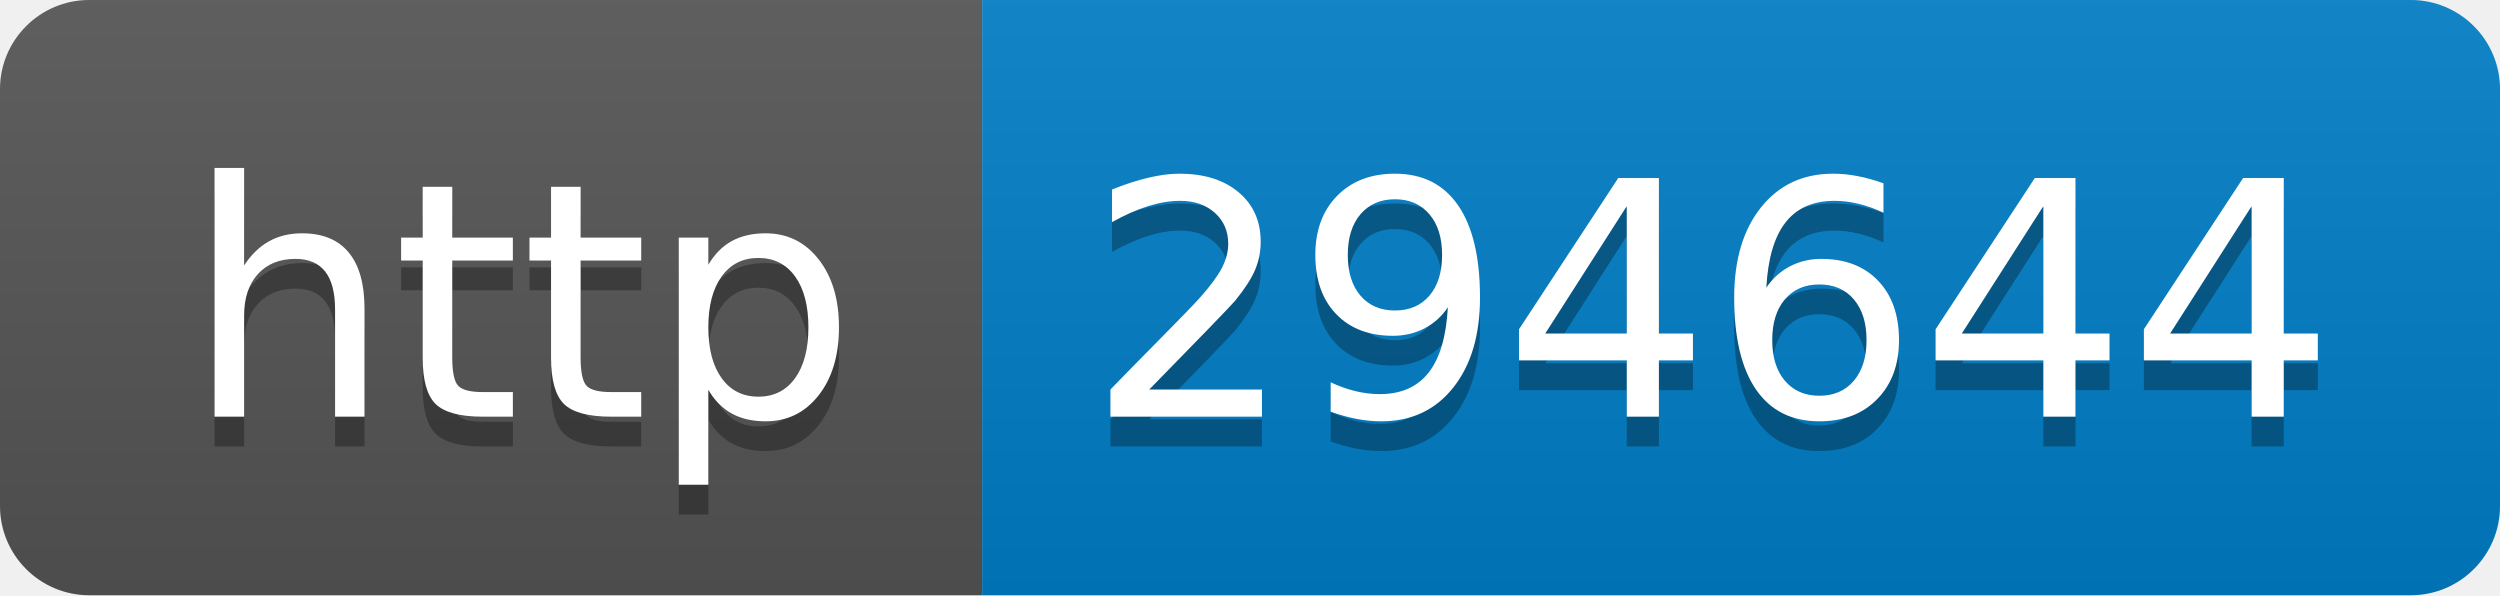
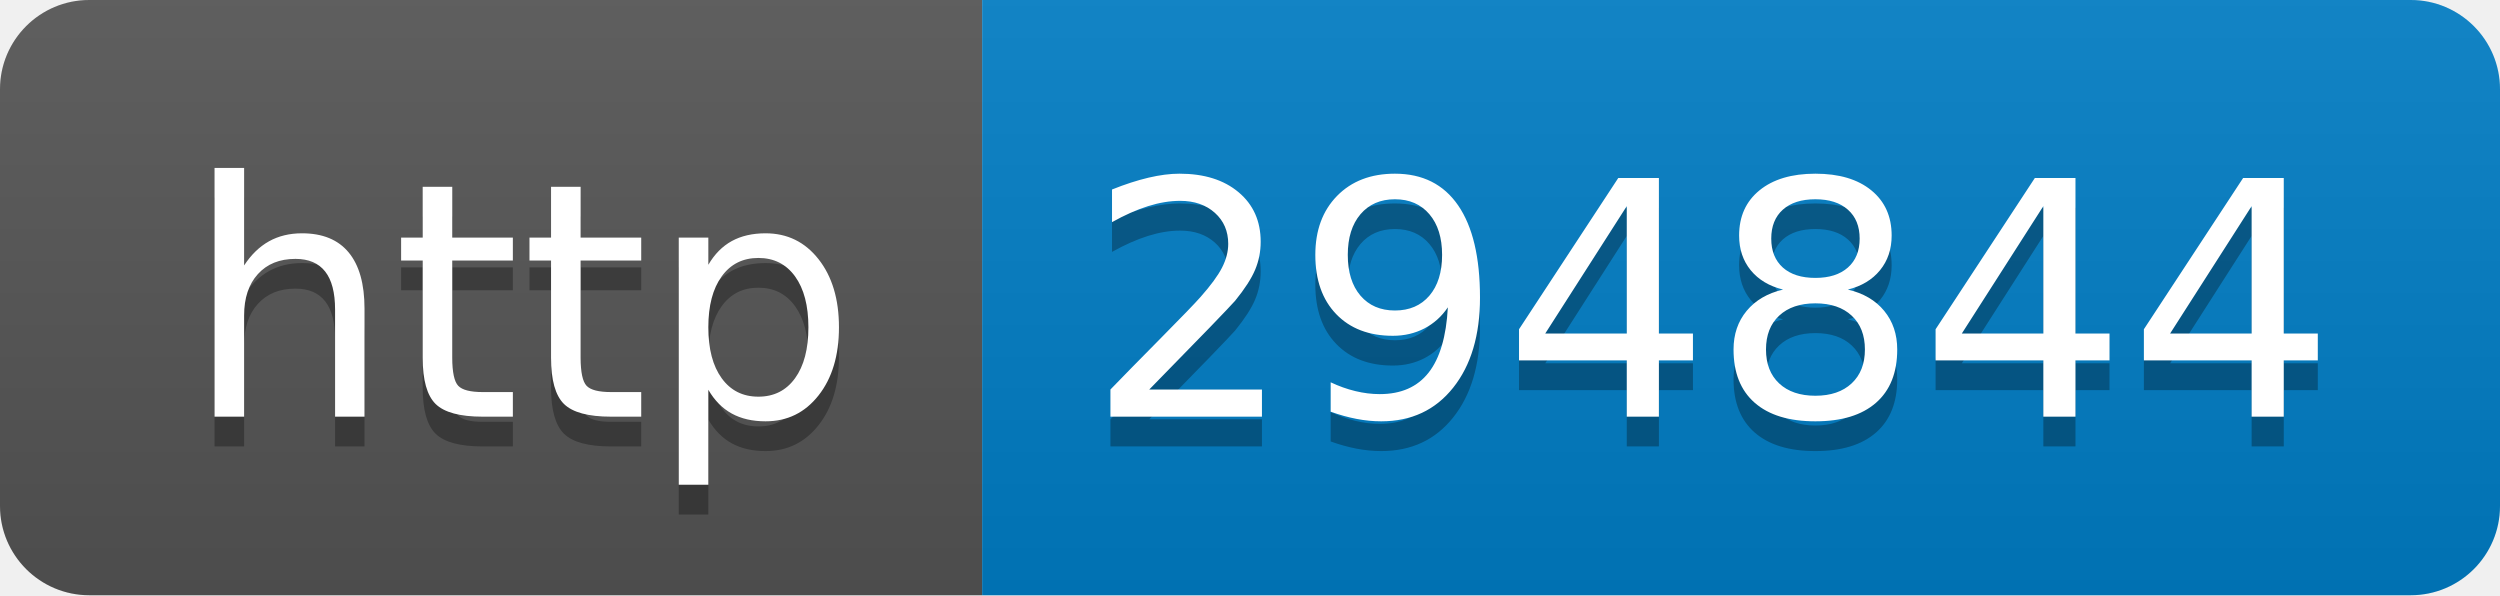
- <svg xmlns="http://www.w3.org/2000/svg" width="84" height="20" role="img" aria-label="http: 294644">
+ <svg xmlns="http://www.w3.org/2000/svg" width="84" height="20" role="img" aria-label="http: 294844">
  <linearGradient id="s" x2="0" y2="100%">
    <stop offset="0" stop-color="#bbb" stop-opacity=".1" />
    <stop offset="1" stop-opacity=".1" />
  </linearGradient>
  <clipPath id="r">
    <rect width="84" height="20" rx="3" fill="#fff" />
  </clipPath>
  <g clip-path="url(#r)">
    <rect width="33" height="20" fill="#555" />
    <rect x="33" width="51" height="20" fill="#007ec6" />
    <rect width="84" height="20" fill="url(#s)" />
  </g>
  <g fill="#fff" text-anchor="middle" font-family="Verdana,Geneva,DejaVu Sans,sans-serif" text-rendering="geometricPrecision" font-size="110">
    <text aria-hidden="true" x="175" y="150" fill="#010101" fill-opacity=".3" transform="scale(.1)" textLength="230">http</text>
    <text x="175" y="140" transform="scale(.1)" fill="#fff" textLength="230">http</text>
-     <text aria-hidden="true" x="575" y="150" fill="#010101" fill-opacity=".3" transform="scale(.1)" textLength="410">294644</text>
-     <text x="575" y="140" transform="scale(.1)" fill="#fff" textLength="410">294644</text>
+     <text aria-hidden="true" x="575" y="150" fill="#010101" fill-opacity=".3" transform="scale(.1)" textLength="410">294844</text>
+     <text x="575" y="140" transform="scale(.1)" fill="#fff" textLength="410">294844</text>
  </g>
</svg>
